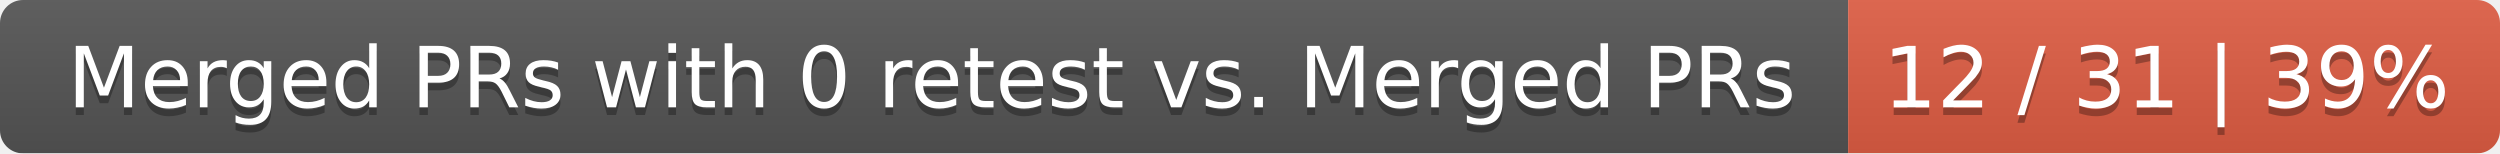
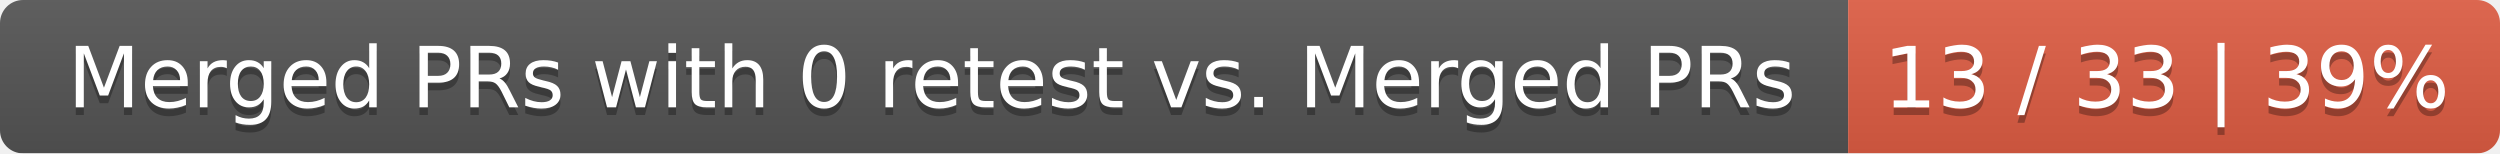
<svg xmlns="http://www.w3.org/2000/svg" width="326" height="20">
  <linearGradient id="smooth" x2="0" y2="100%">
    <stop offset="0" stop-color="#bbb" stop-opacity=".1" />
    <stop offset="1" stop-opacity=".1" />
  </linearGradient>
  <mask id="round">
    <rect width="326" height="20" rx="3" fill="#fff" />
  </mask>
  <g mask="url(#round)">
    <rect width="241" height="20" fill="#555" />
    <rect x="241" width="85" height="20" fill="#e05d44" />
    <rect width="326" height="20" fill="url(#smooth)" />
  </g>
  <g fill="#fff" text-anchor="middle" font-family="DejaVu Sans,Verdana,Geneva,sans-serif" font-size="11">
    <text x="121.5" y="15" fill="#010101" fill-opacity=".3">Merged PRs with 0 retest vs. Merged PRs</text>
    <text x="121.5" y="14">Merged PRs with 0 retest vs. Merged PRs</text>
-     <text x="282.5" y="15" fill="#010101" fill-opacity=".3">12 / 31 | 39%</text>
-     <text x="282.5" y="14">12 / 31 | 39%</text>
+     <text x="282.5" y="15" fill="#010101" fill-opacity=".3">13 / 33 | 39%</text>
+     <text x="282.5" y="14">13 / 33 | 39%</text>
  </g>
</svg>
